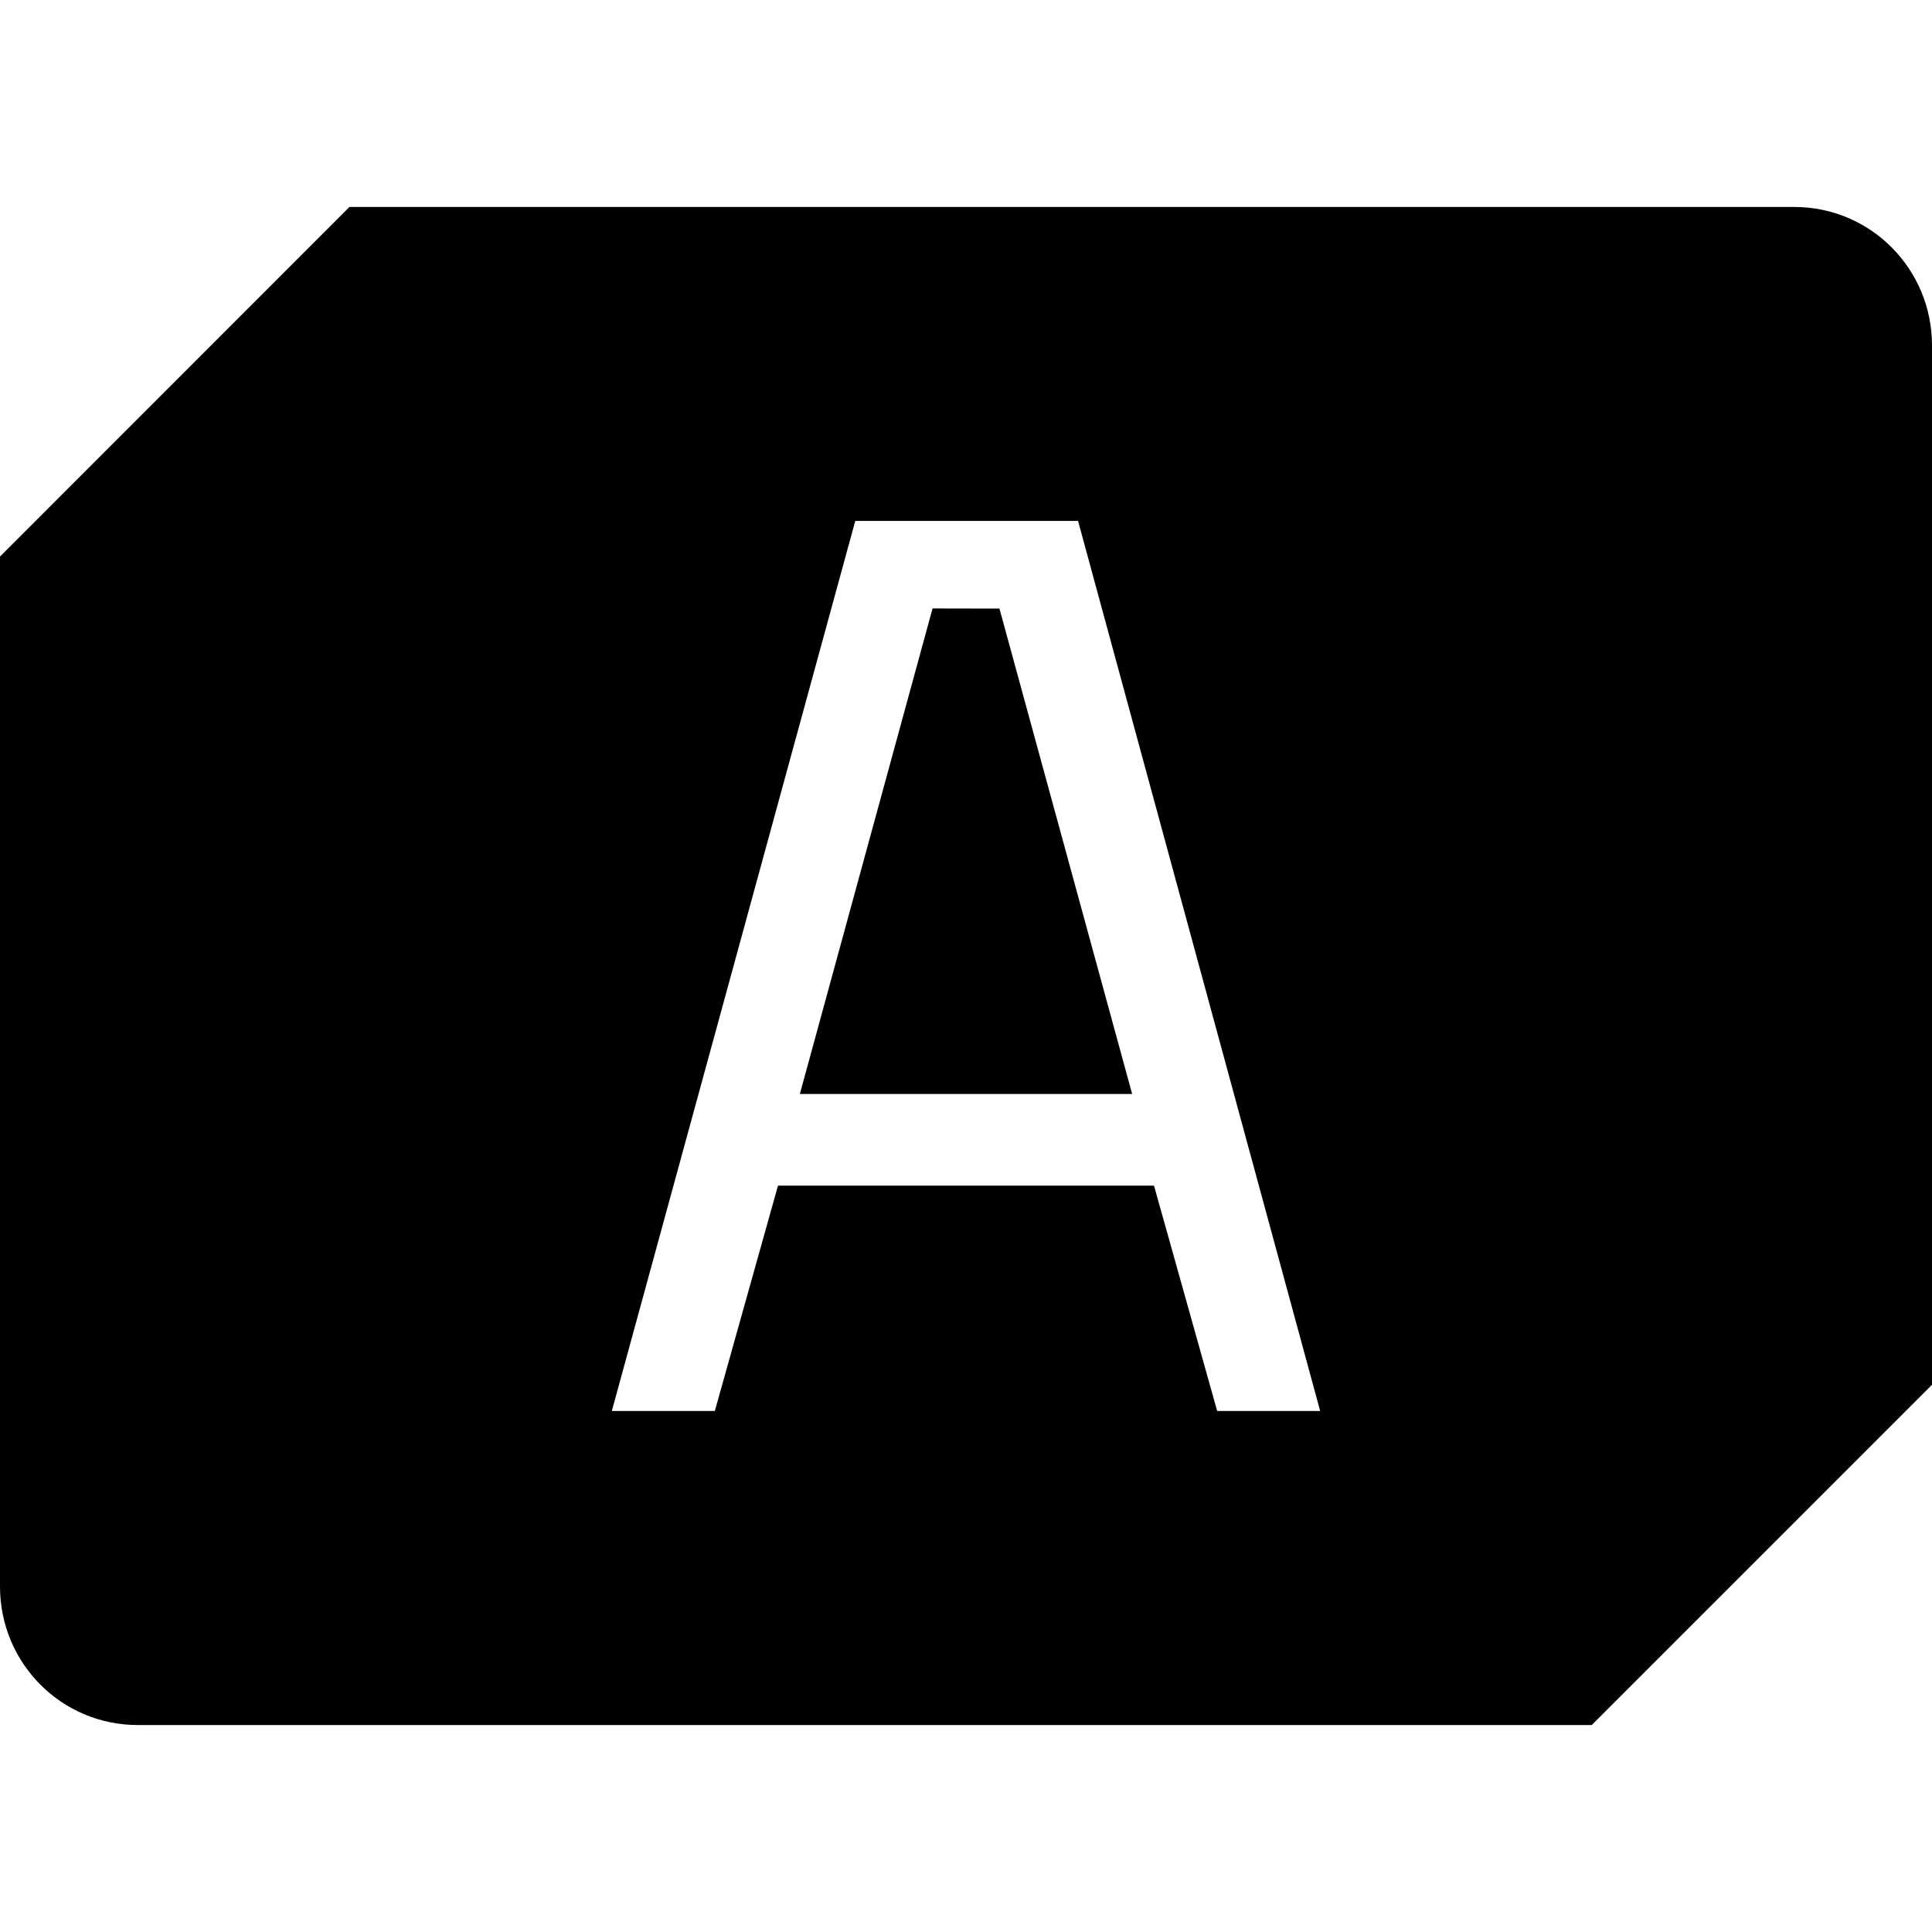
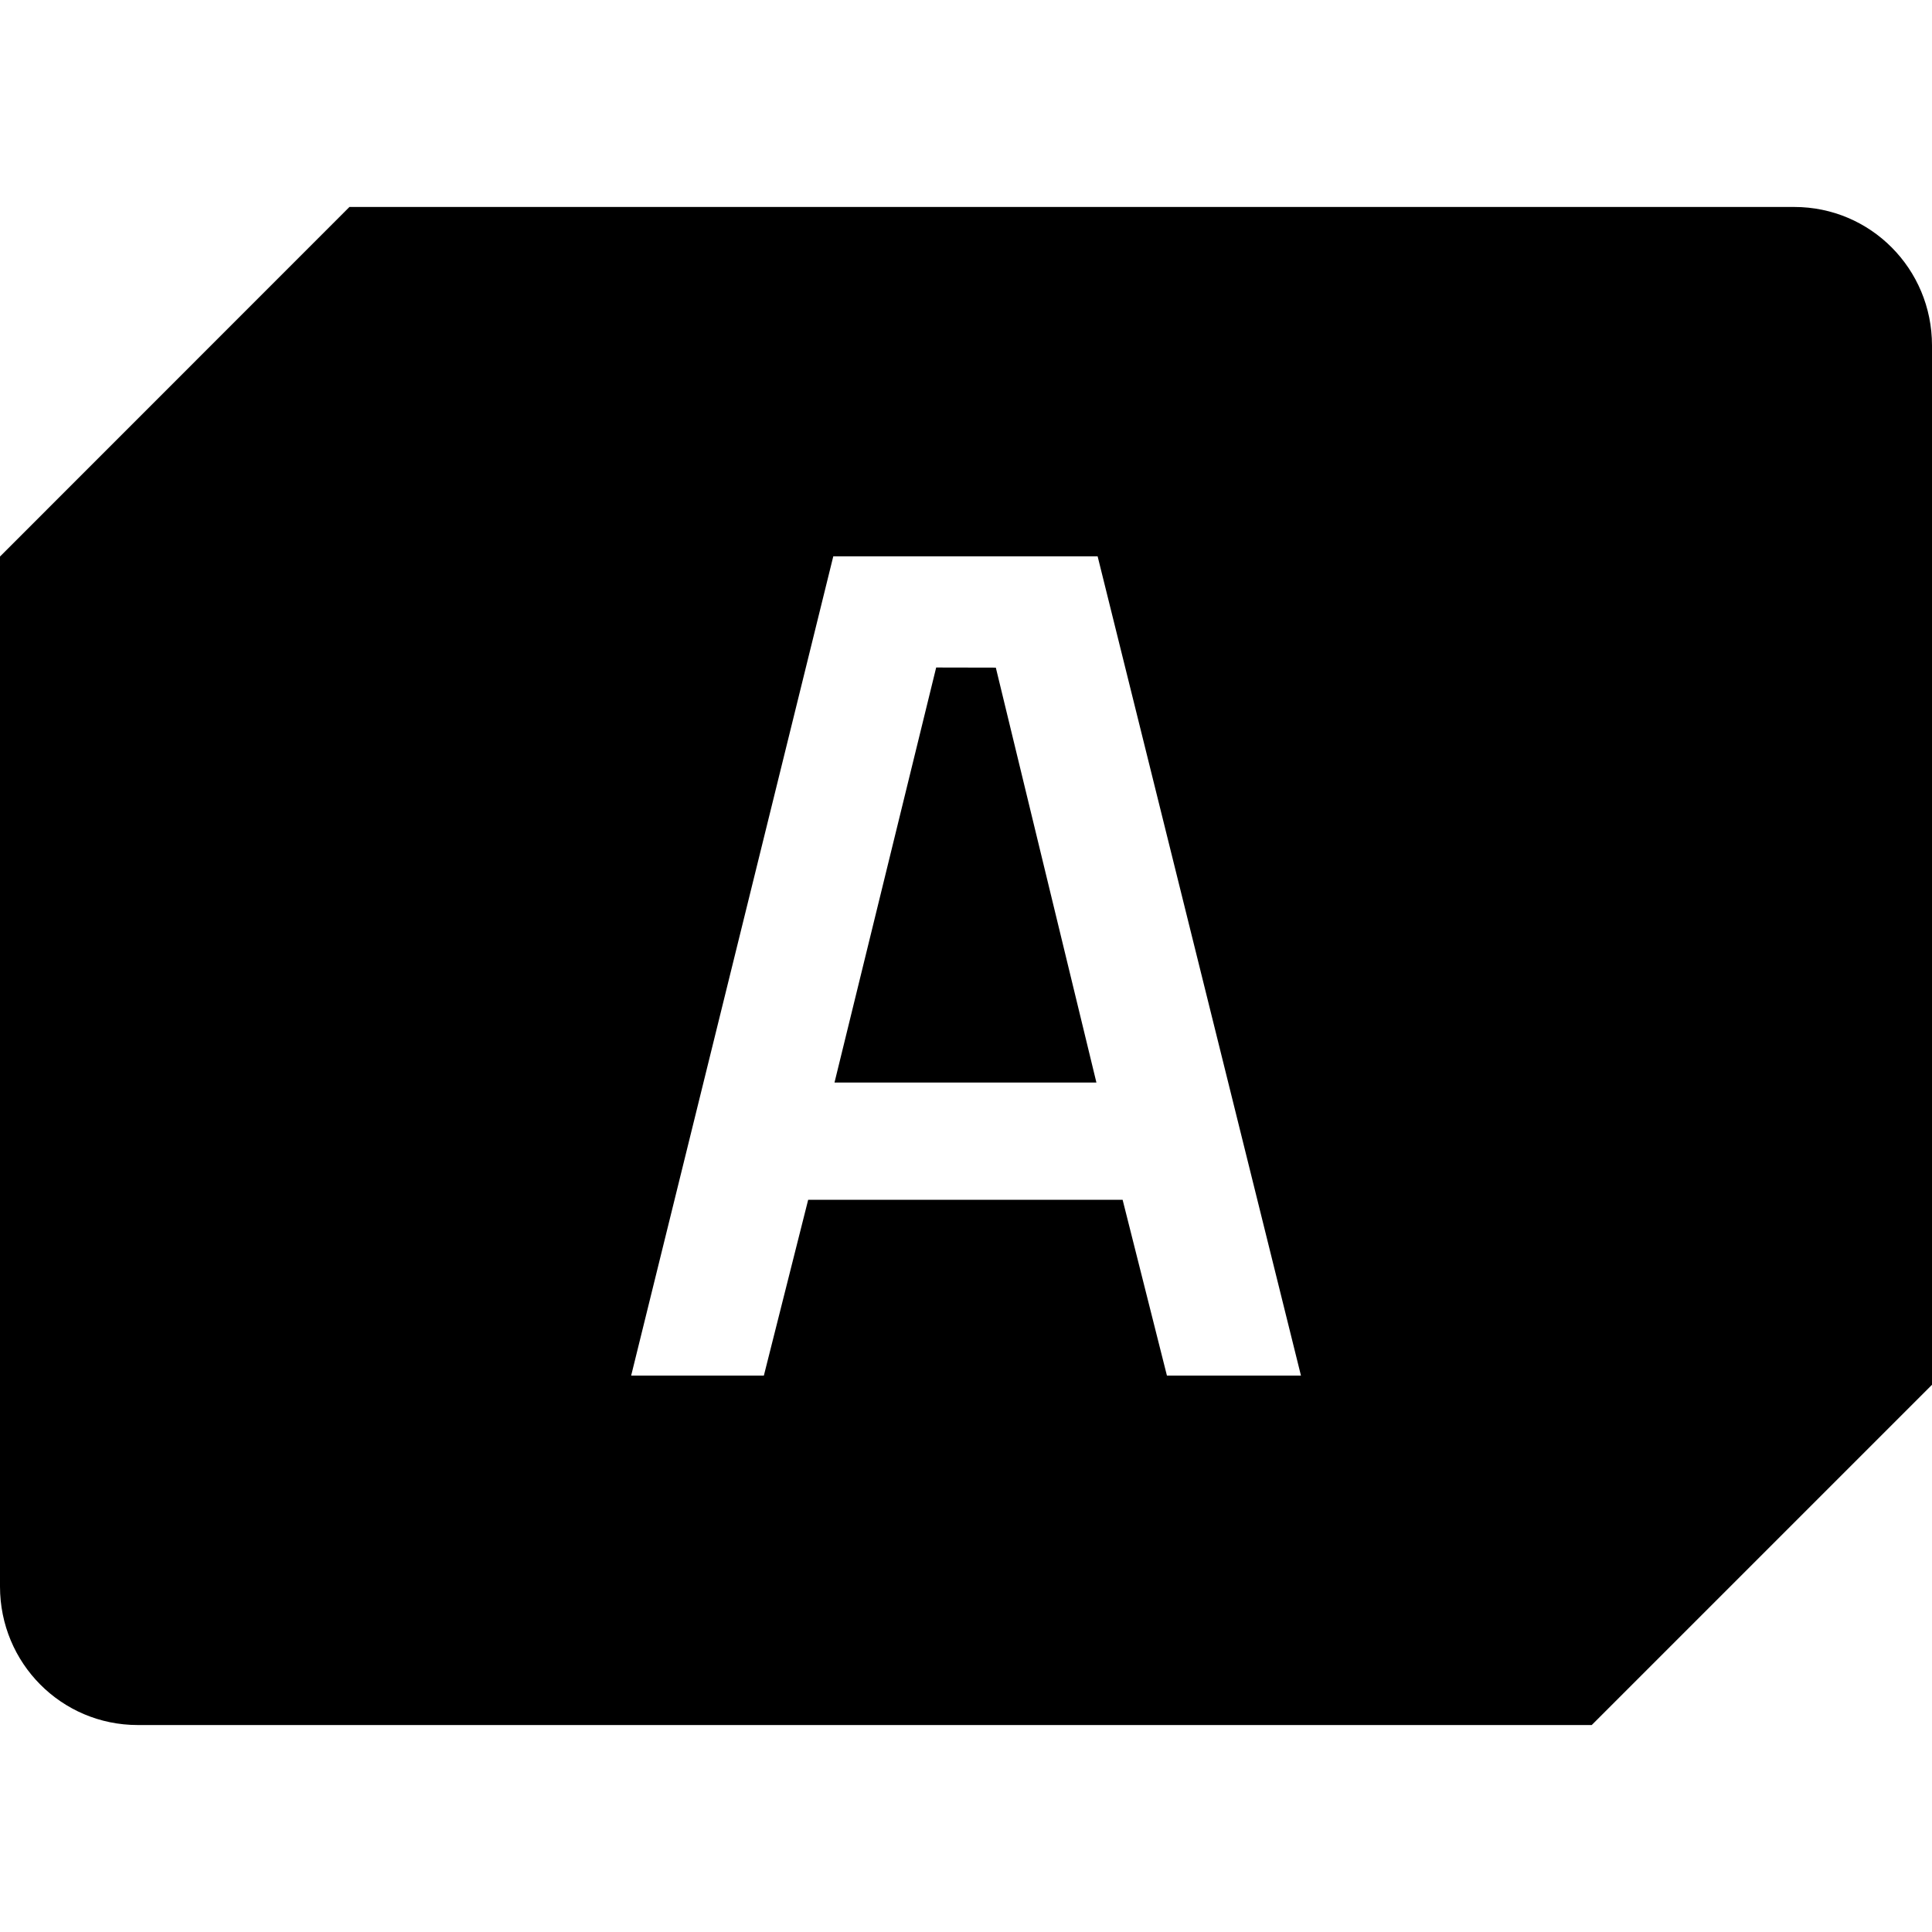
<svg xmlns="http://www.w3.org/2000/svg" width="16" height="16" version="1" id="svg566">
  <defs id="defs570" />
-   <path id="path1482" style="display:inline;fill:#000000;fill-opacity:1;stroke-width:0.143;enable-background:new" d="M 2.894,1.714 0,4.609 v 8.53 c 0,0.635 0.509,1.147 1.141,1.147 H 13.182 L 16,11.468 V 2.861 c 0,-0.635 -0.509,-1.147 -1.141,-1.147 z m 4.189,2.6 h 1.845 l 2.005,7.371 H 10.08 L 9.557,9.819 H 6.443 L 5.92,11.685 H 5.067 Z m 0.64,0.725 -1.099,4.021 H 9.376 L 8.277,5.04 Z" />
+   <path id="path1482-2" style="display:inline;fill:#000000;fill-opacity:1;stroke-width:0.143;enable-background:new" d="M 2.894,1.714 0,4.609 v 8.53 c 0,0.635 0.509,1.147 1.141,1.147 H 13.182 L 16,11.468 V 2.861 c 0,-0.635 -0.509,-1.147 -1.141,-1.147 z m 4.007,2.893 h 2.189 l 1.684,6.785 H 9.664 L 9.297,9.936 H 6.693 L 6.326,11.392 H 5.227 Z m 0.852,0.921 -0.842,3.437 H 9.08 L 8.247,5.529 Z" />
</svg>
